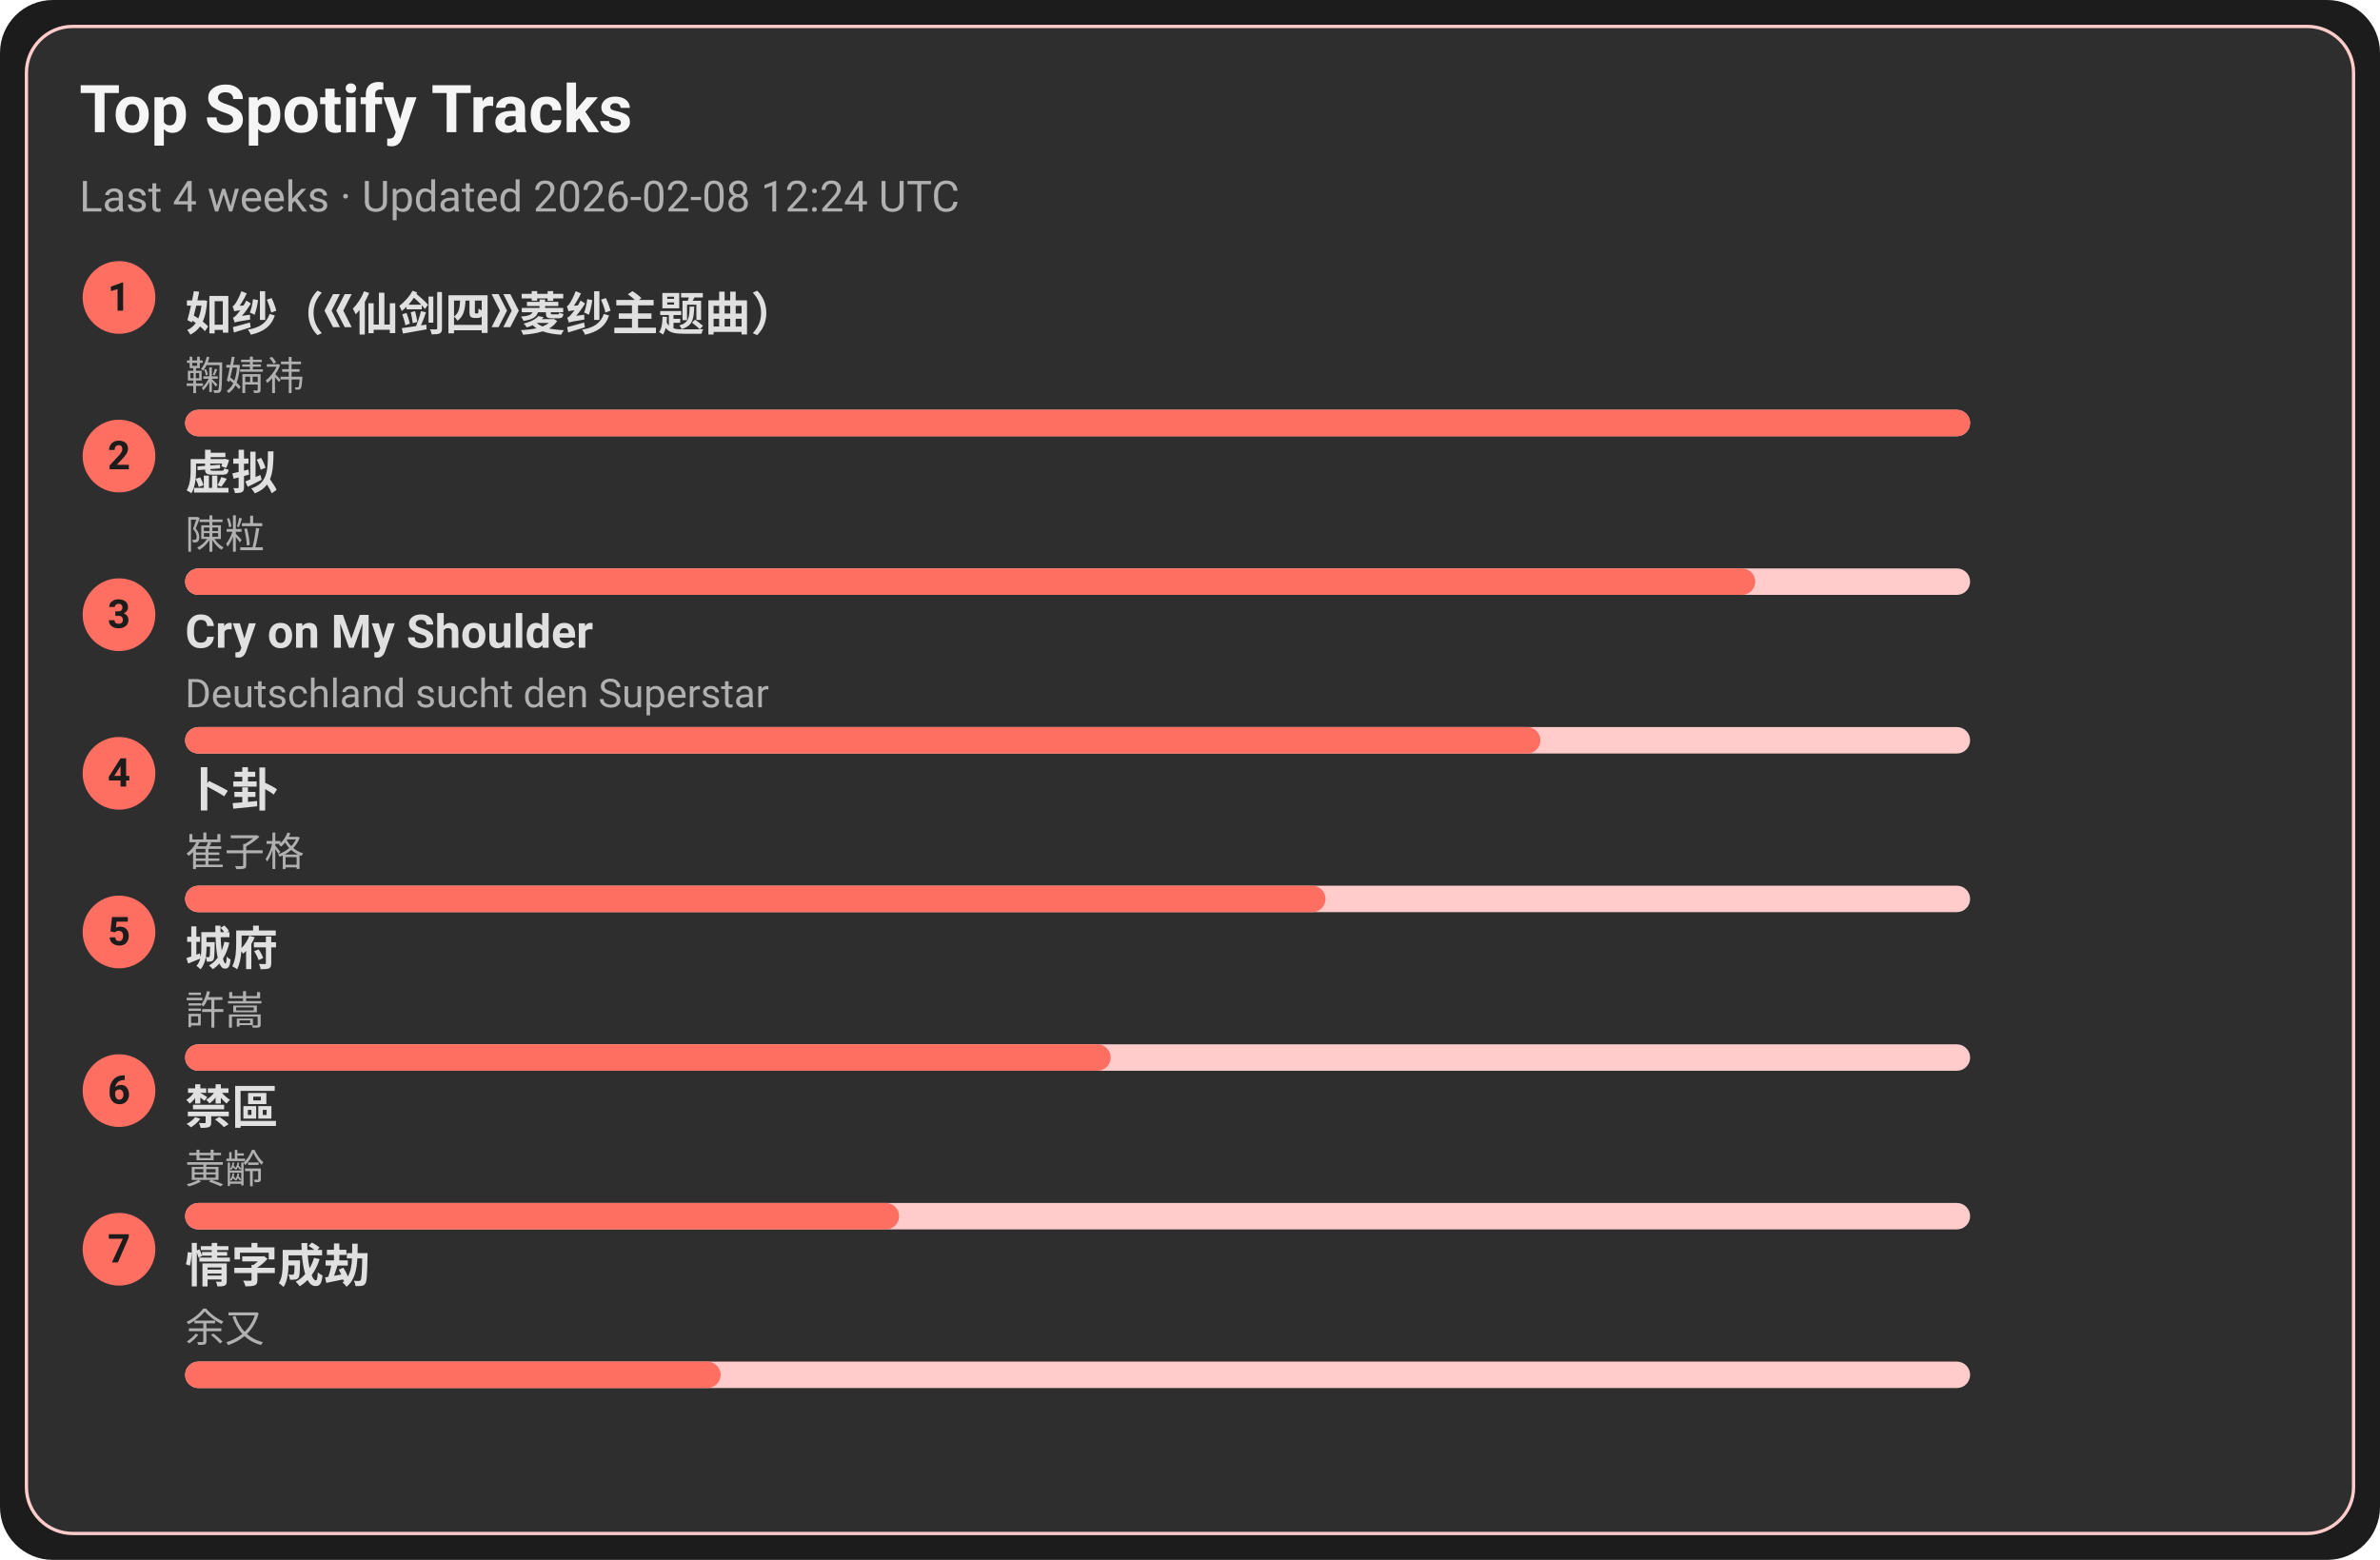
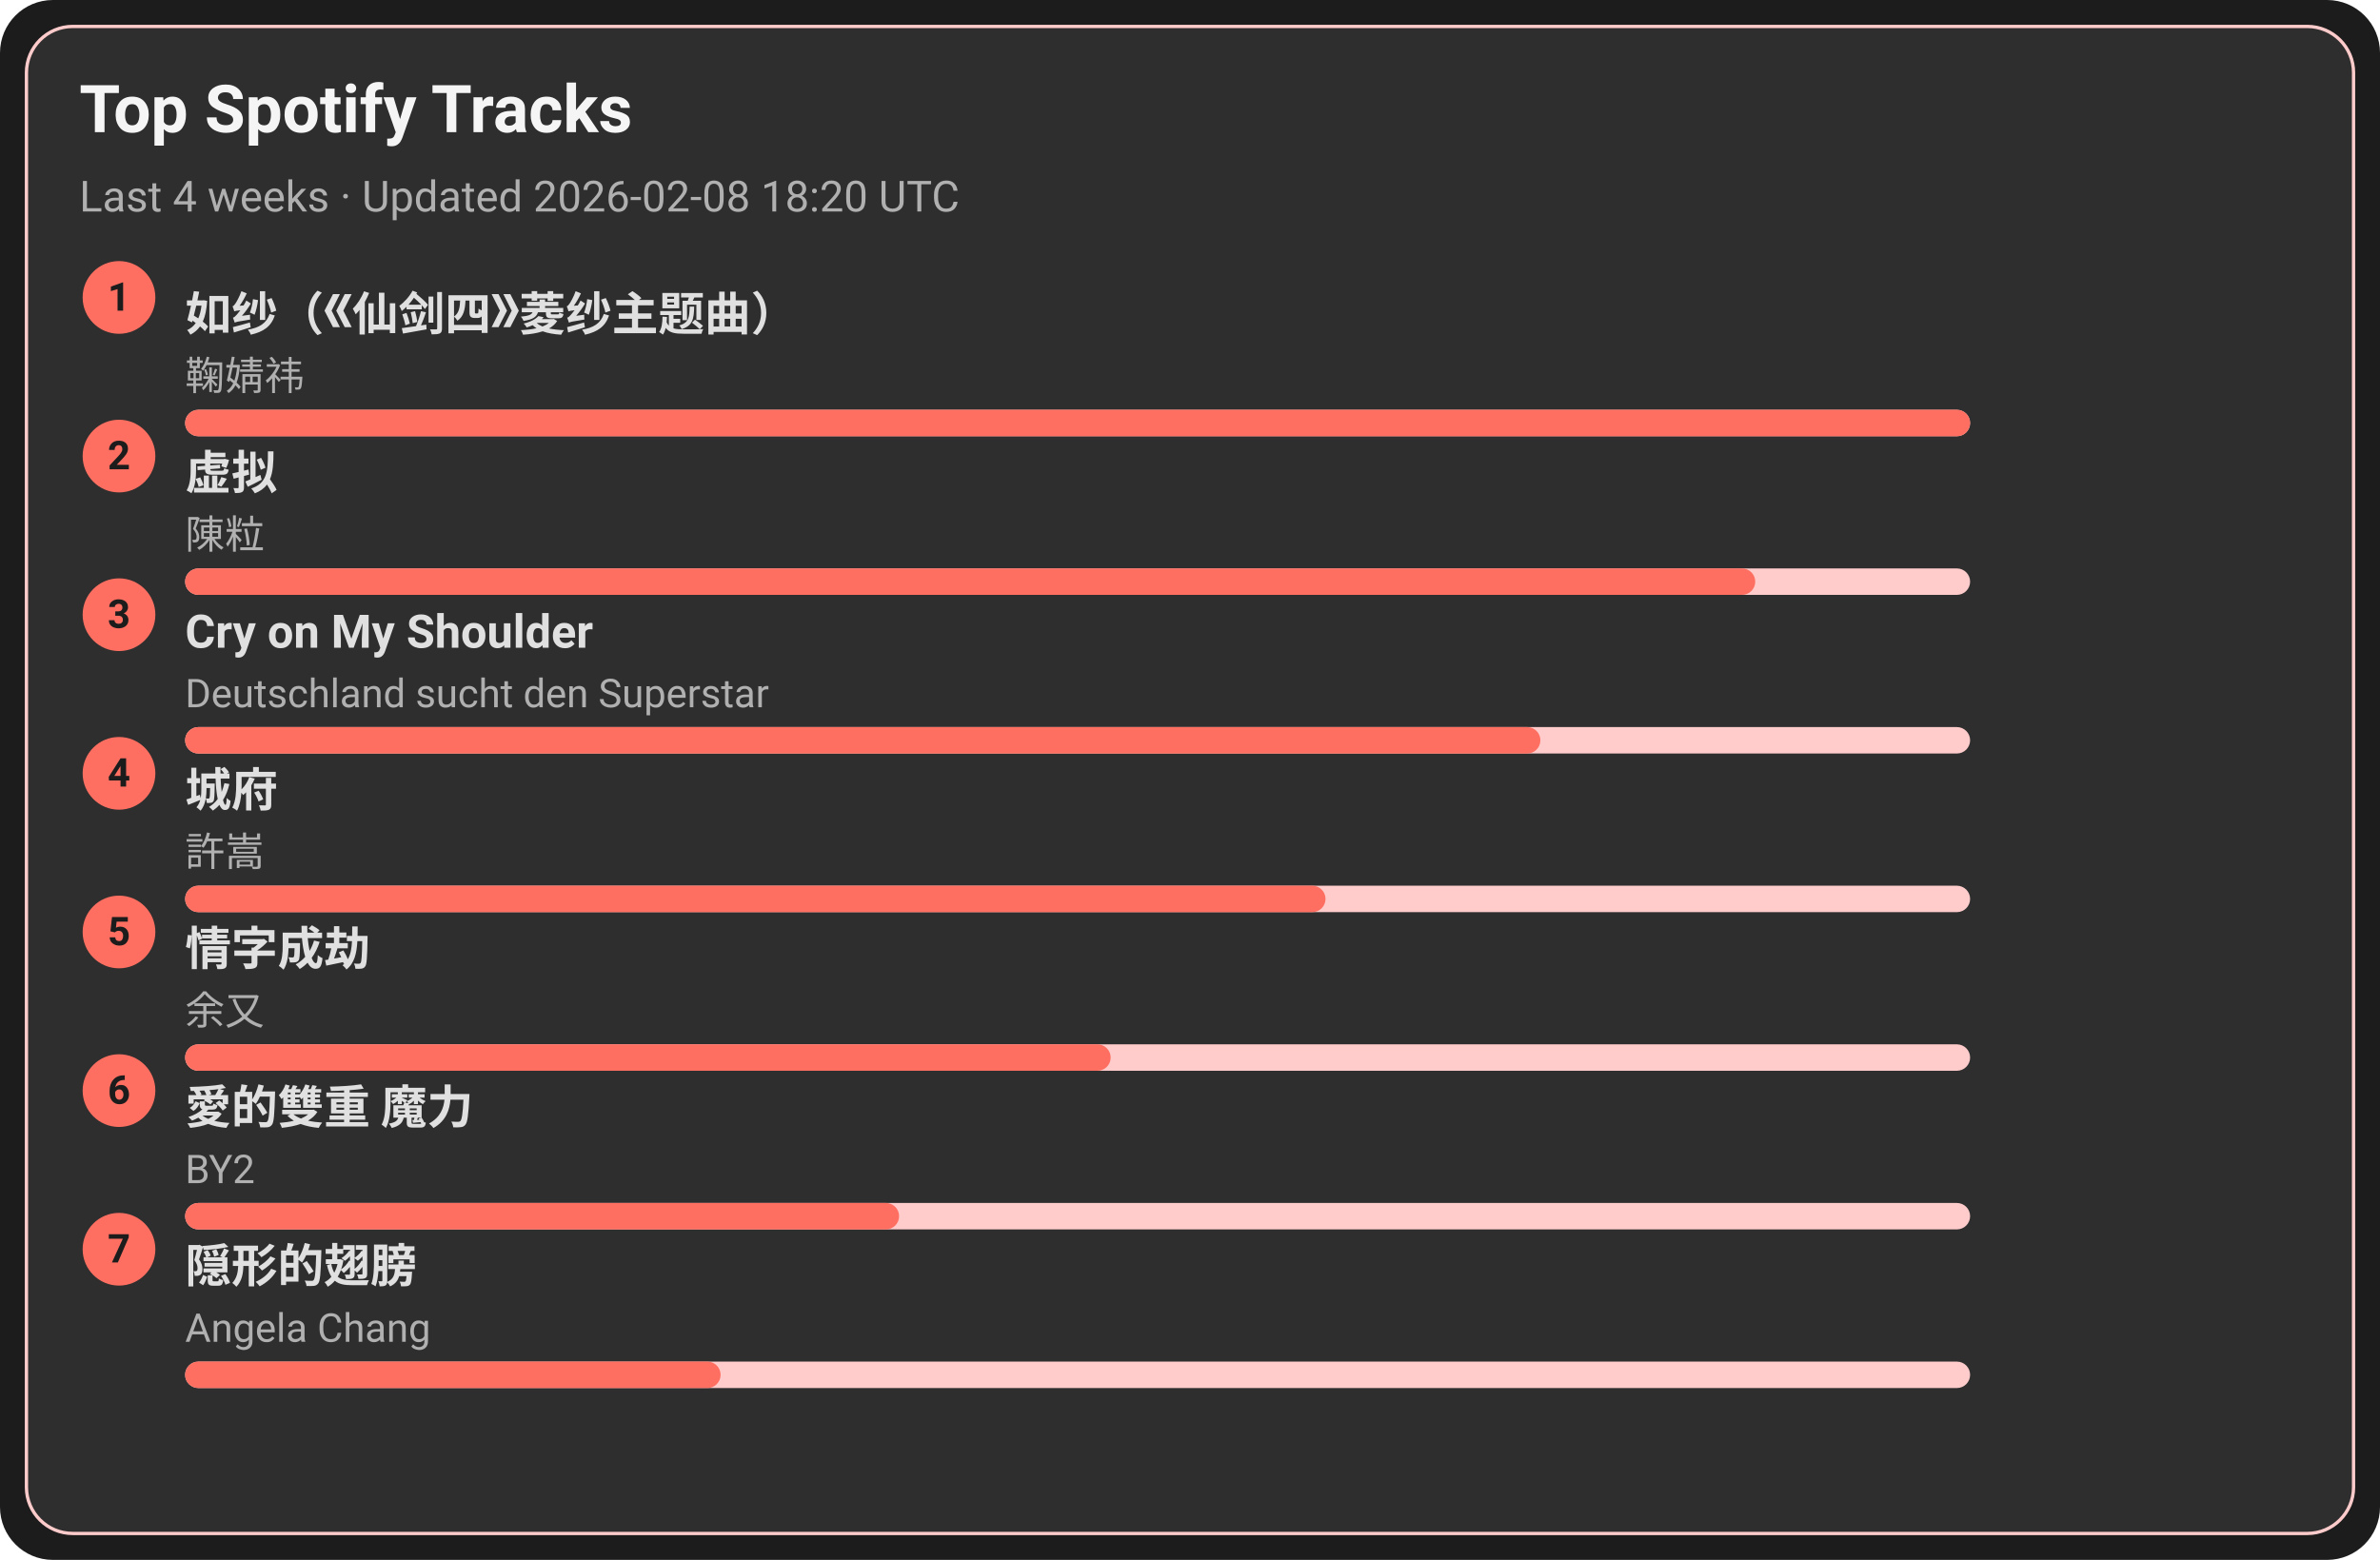
<svg xmlns="http://www.w3.org/2000/svg" width="720" height="472" viewBox="0 0 720 472">
  <style>text{font-family:-apple-system,BlinkMacSystemFont,Segoe UI,Roboto,Ubuntu,Helvetica Neue,Arial,Noto Sans,sans-serif}</style>
  <rect width="720" height="472" rx="16" fill="#1c1c1c" />
  <rect x="8" y="8" width="704" height="456" rx="14" fill="#2e2e2e" stroke="#ffcccb" />
  <text x="24" y="40" font-size="20" fill="#f5f5f5" font-weight="600">Top Spotify Tracks</text>
-   <text x="24" y="64" font-size="13" fill="#b0b0b0">Last 4 weeks · Updated 2026-02-08 12:24 UTC</text>
+   <text x="24" y="64" font-size="13" fill="#b0b0b0">Last 4 weeks · Updated 2026-02-08 18:20 UTC</text>
  <circle cx="36" cy="90" r="11" fill="#ff6f61" />
  <text x="36" y="94" text-anchor="middle" font-size="12" fill="#1c1c1c" font-weight="700">1</text>
  <a href="https://open.spotify.com/track/69FUNgvEVkNbHq43lgvdme" target="_blank" rel="noopener noreferrer">
    <text x="56" y="100" font-size="14" fill="#e0e0e0" font-weight="600">如纱（《仙剑四》菱纱主题曲）</text>
  </a>
  <text x="56" y="118" font-size="12" fill="#b0b0b0">鞠婧祎</text>
  <rect x="56" y="124" width="540" height="8" rx="4" fill="#ffcccb" />
  <rect x="56" y="124" width="540" height="8" rx="4" fill="#ff6f61" />
  <circle cx="36" cy="138" r="11" fill="#ff6f61" />
  <text x="36" y="142" text-anchor="middle" font-size="12" fill="#1c1c1c" font-weight="700">2</text>
  <a href="https://open.spotify.com/track/5l9sg05BhpfsdLfRvjGsAf" target="_blank" rel="noopener noreferrer">
    <text x="56" y="148" font-size="14" fill="#e0e0e0" font-weight="600">虚拟</text>
  </a>
  <text x="56" y="166" font-size="12" fill="#b0b0b0">陳粒</text>
  <rect x="56" y="172" width="540" height="8" rx="4" fill="#ffcccb" />
  <rect x="56" y="172" width="475" height="8" rx="4" fill="#ff6f61" />
  <circle cx="36" cy="186" r="11" fill="#ff6f61" />
  <text x="36" y="190" text-anchor="middle" font-size="12" fill="#1c1c1c" font-weight="700">3</text>
  <a href="https://open.spotify.com/track/6usmG2MoD0C0Lc2pNgCVWV" target="_blank" rel="noopener noreferrer">
    <text x="56" y="196" font-size="14" fill="#e0e0e0" font-weight="600">Cry on My Shoulder</text>
  </a>
  <text x="56" y="214" font-size="12" fill="#b0b0b0">Deutschland sucht den Superstar</text>
  <rect x="56" y="220" width="540" height="8" rx="4" fill="#ffcccb" />
  <rect x="56" y="220" width="410" height="8" rx="4" fill="#ff6f61" />
  <circle cx="36" cy="234" r="11" fill="#ff6f61" />
  <text x="36" y="238" text-anchor="middle" font-size="12" fill="#1c1c1c" font-weight="700">4</text>
-   <a href="https://open.spotify.com/track/4ToeYifpQaikbYa7krOD6s" target="_blank" rel="noopener noreferrer">
-     <text x="56" y="244" font-size="14" fill="#e0e0e0" font-weight="600">卜卦</text>
+   <a href="https://open.spotify.com/track/4AmlSf7hye0QVpnHCcEoEw" target="_blank" rel="noopener noreferrer">
+     <text x="56" y="244" font-size="14" fill="#e0e0e0" font-weight="600">城府</text>
  </a>
-   <text x="56" y="262" font-size="12" fill="#b0b0b0">崔子格</text>
+   <text x="56" y="262" font-size="12" fill="#b0b0b0">許嵩</text>
  <rect x="56" y="268" width="540" height="8" rx="4" fill="#ffcccb" />
  <rect x="56" y="268" width="345" height="8" rx="4" fill="#ff6f61" />
  <circle cx="36" cy="282" r="11" fill="#ff6f61" />
  <text x="36" y="286" text-anchor="middle" font-size="12" fill="#1c1c1c" font-weight="700">5</text>
-   <a href="https://open.spotify.com/track/4AmlSf7hye0QVpnHCcEoEw" target="_blank" rel="noopener noreferrer">
-     <text x="56" y="292" font-size="14" fill="#e0e0e0" font-weight="600">城府</text>
+   <a href="https://open.spotify.com/track/6PLof7Z5mvbp9im83J4m3m" target="_blank" rel="noopener noreferrer">
+     <text x="56" y="292" font-size="14" fill="#e0e0e0" font-weight="600">情字成劫</text>
  </a>
-   <text x="56" y="310" font-size="12" fill="#b0b0b0">許嵩</text>
+   <text x="56" y="310" font-size="12" fill="#b0b0b0">余又</text>
  <rect x="56" y="316" width="540" height="8" rx="4" fill="#ffcccb" />
  <rect x="56" y="316" width="280" height="8" rx="4" fill="#ff6f61" />
  <circle cx="36" cy="330" r="11" fill="#ff6f61" />
  <text x="36" y="334" text-anchor="middle" font-size="12" fill="#1c1c1c" font-weight="700">6</text>
-   <a href="https://open.spotify.com/track/5HAMeMgu9hGL5a8ZwNz6cp" target="_blank" rel="noopener noreferrer">
-     <text x="56" y="340" font-size="14" fill="#e0e0e0" font-weight="600">禁區</text>
+   <a href="https://open.spotify.com/track/0yYmS4k3R0TTdDhvOBxRVp" target="_blank" rel="noopener noreferrer">
+     <text x="56" y="340" font-size="14" fill="#e0e0e0" font-weight="600">愛的雙重 魔力</text>
  </a>
-   <text x="56" y="358" font-size="12" fill="#b0b0b0">黃齡</text>
+   <text x="56" y="358" font-size="12" fill="#b0b0b0">BY2</text>
  <rect x="56" y="364" width="540" height="8" rx="4" fill="#ffcccb" />
  <rect x="56" y="364" width="216" height="8" rx="4" fill="#ff6f61" />
  <circle cx="36" cy="378" r="11" fill="#ff6f61" />
  <text x="36" y="382" text-anchor="middle" font-size="12" fill="#1c1c1c" font-weight="700">7</text>
-   <a href="https://open.spotify.com/track/6PLof7Z5mvbp9im83J4m3m" target="_blank" rel="noopener noreferrer">
-     <text x="56" y="388" font-size="14" fill="#e0e0e0" font-weight="600">情字成劫</text>
+   <a href="https://open.spotify.com/track/6Tv5ukQ3xK8WHxJgWMM6vM" target="_blank" rel="noopener noreferrer">
+     <text x="56" y="388" font-size="14" fill="#e0e0e0" font-weight="600">隠形的翅膀</text>
  </a>
-   <text x="56" y="406" font-size="12" fill="#b0b0b0">余又</text>
+   <text x="56" y="406" font-size="12" fill="#b0b0b0">Angela Chang</text>
  <rect x="56" y="412" width="540" height="8" rx="4" fill="#ffcccb" />
  <rect x="56" y="412" width="162" height="8" rx="4" fill="#ff6f61" />
</svg>
